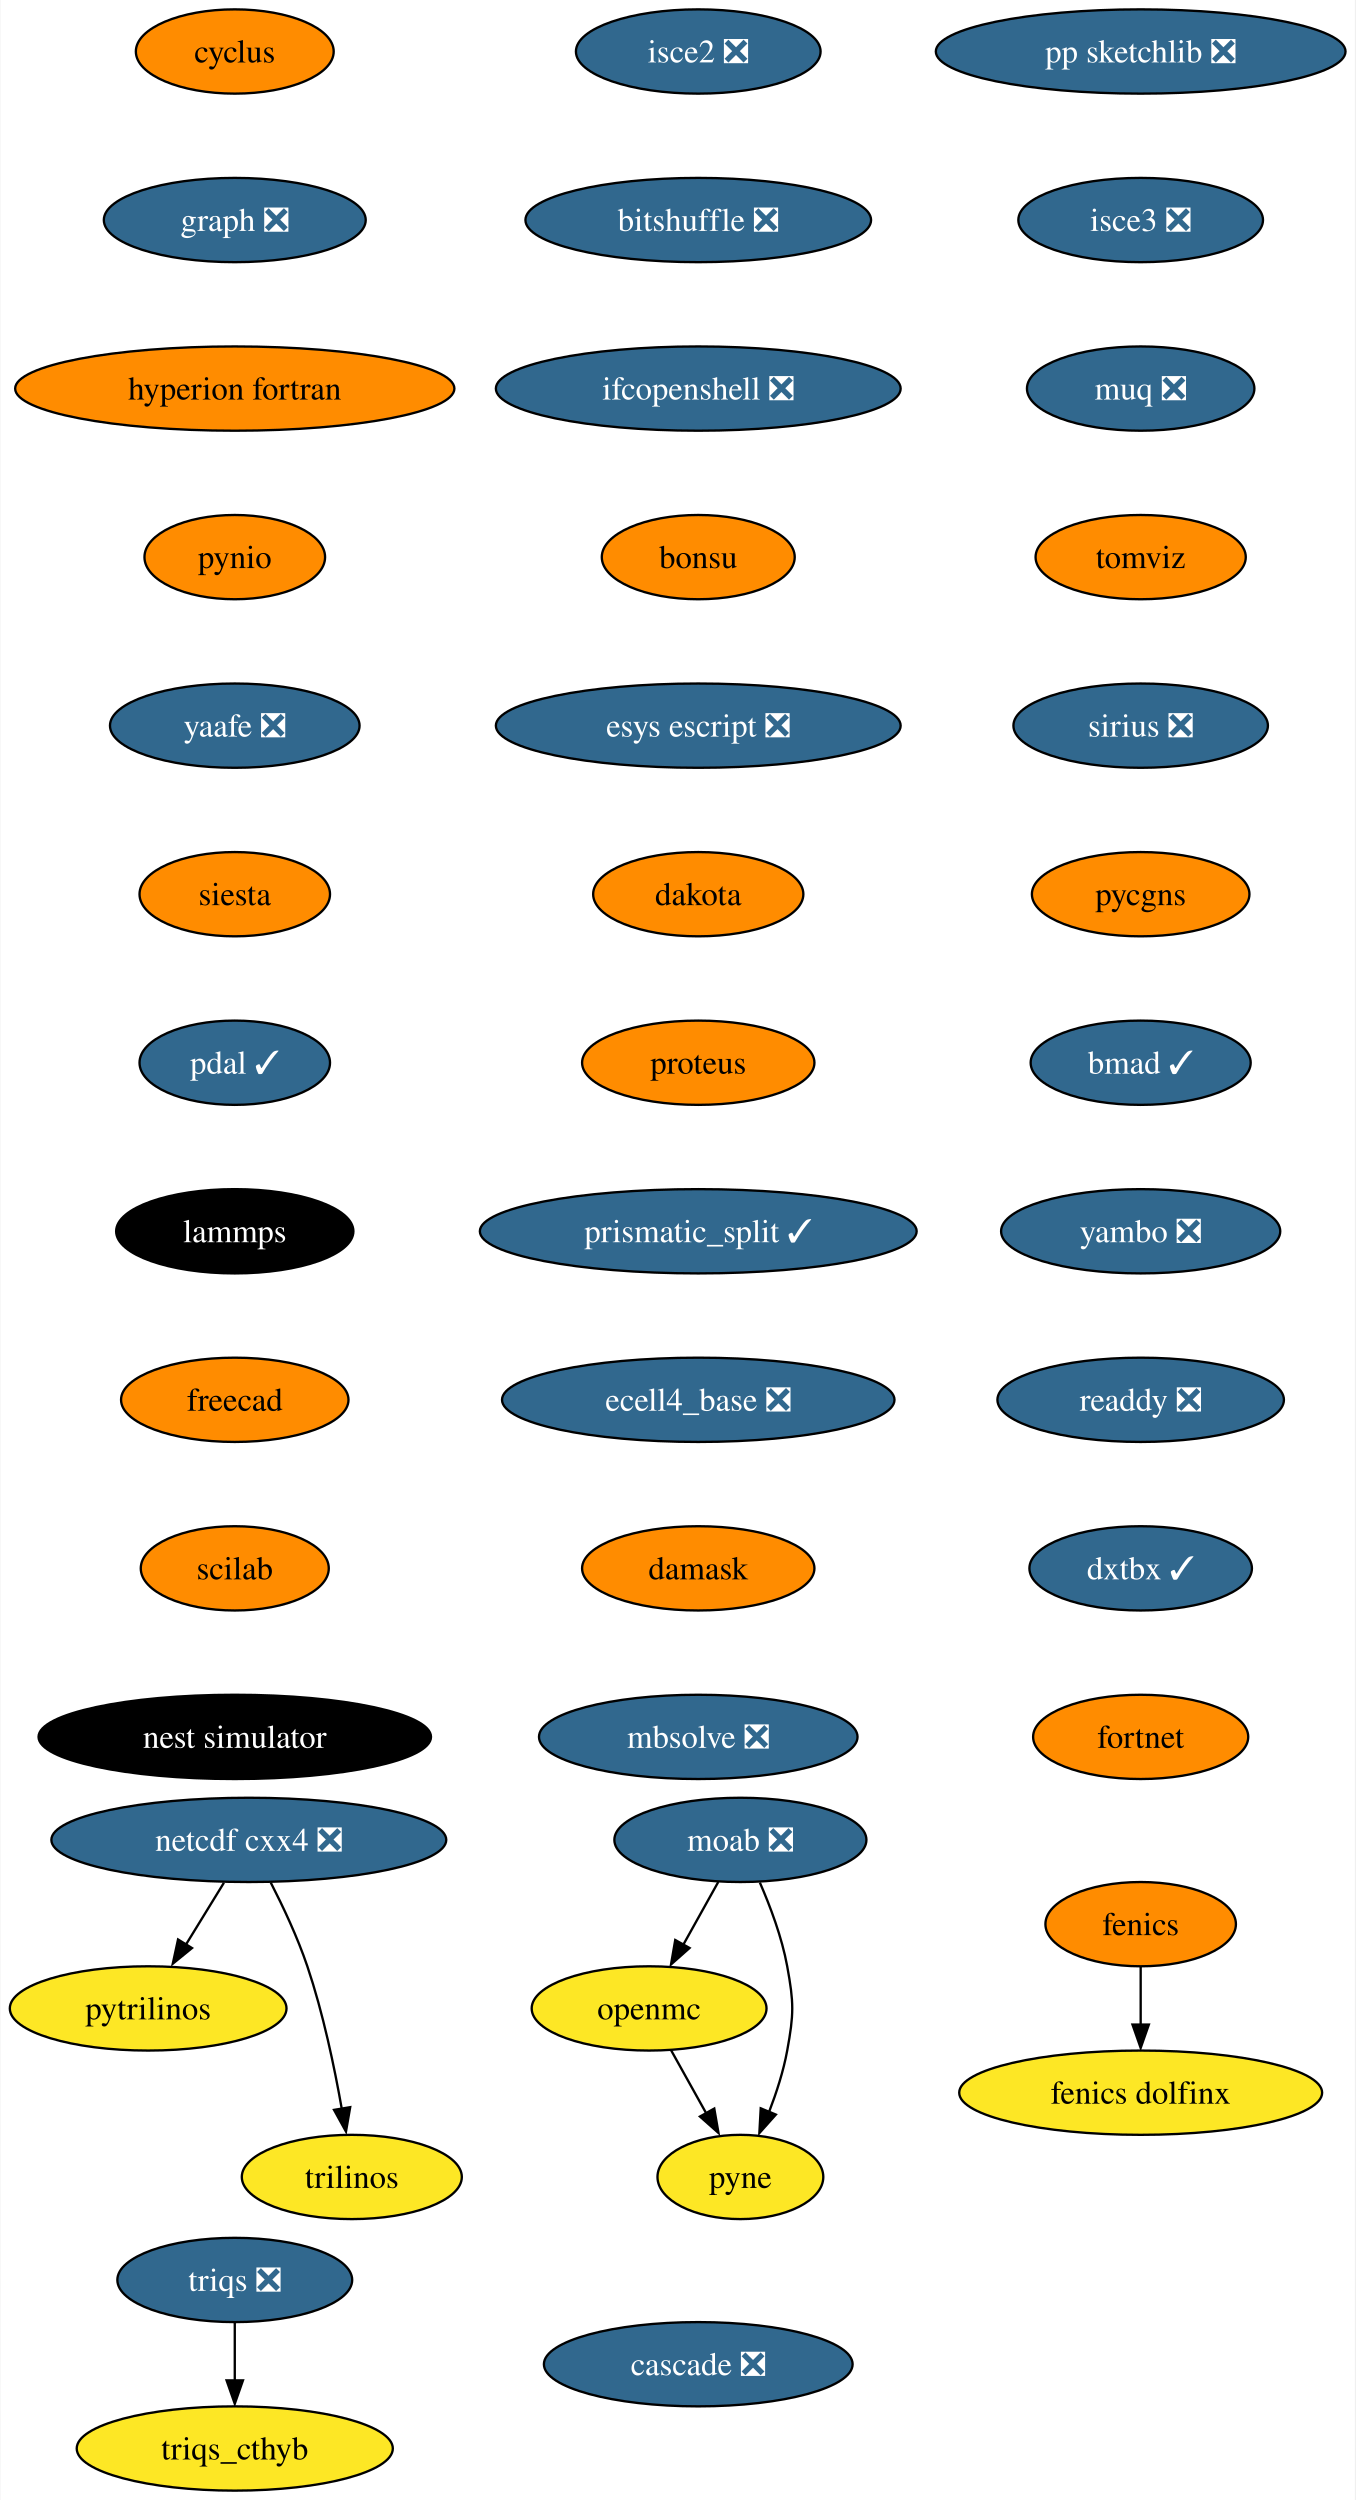
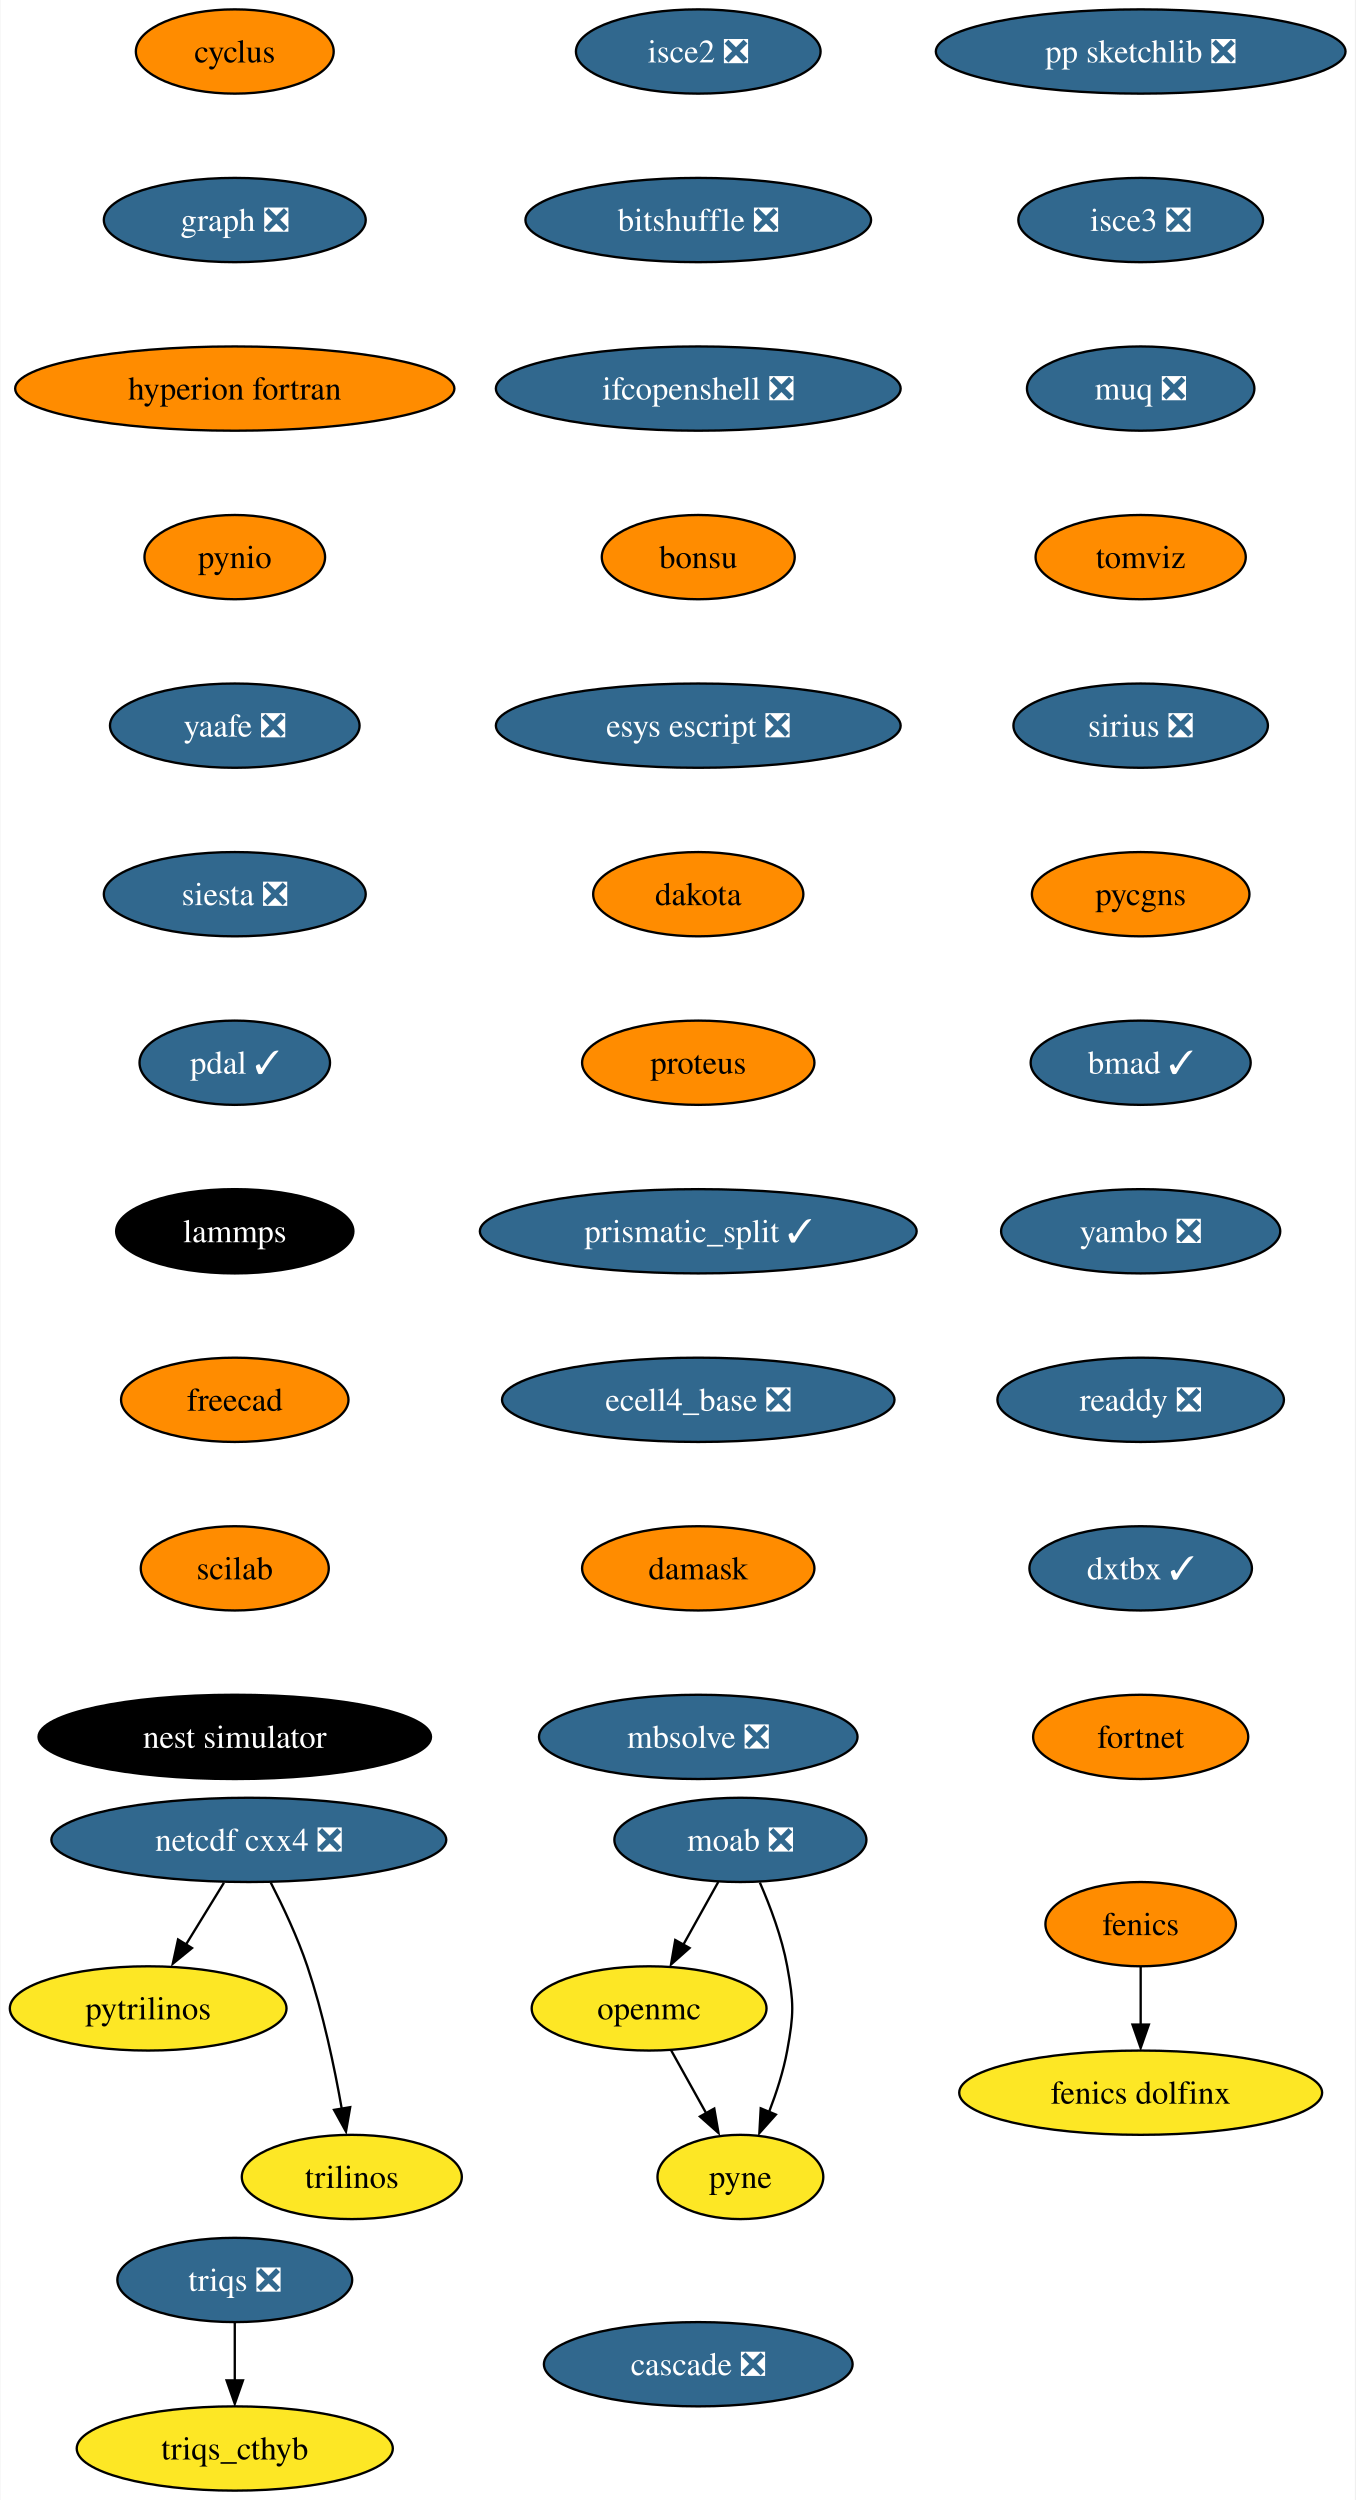
<svg xmlns="http://www.w3.org/2000/svg" xmlns:xlink="http://www.w3.org/1999/xlink" width="579pt" height="1068pt" viewBox="0.00 0.00 578.61 1068.00">
  <g id="graph0" class="graph" transform="scale(1 1) rotate(0) translate(4 1064)">
    <polygon fill="white" stroke="none" points="-4,4 -4,-1064 574.61,-1064 574.61,4 -4,4" />
    <g id="node1" class="node">
      <g id="a_node1">
        <a xlink:href="https://github.com/conda-forge/cyclus-feedstock" xlink:title="cyclus">
          <ellipse fill="#ff8c00" stroke="black" cx="96.1" cy="-1042" rx="42.26" ry="18" />
          <text text-anchor="middle" x="96.1" y="-1037.33" font-family="Times,serif" font-size="14.00">cyclus</text>
        </a>
      </g>
    </g>
    <g id="node2" class="node">
      <g id="a_node2">
        <a xlink:href="https://github.com/conda-forge/graph-feedstock/pull/9" xlink:title="graph ❎">
          <ellipse fill="#31688e" stroke="black" cx="96.1" cy="-970" rx="55.94" ry="18" />
          <text text-anchor="middle" x="96.1" y="-965.33" font-family="Times,serif" font-size="14.00" fill="white">graph ❎</text>
        </a>
      </g>
    </g>
    <g id="node5" class="node">
      <g id="a_node5">
        <a xlink:href="https://github.com/conda-forge/hyperion-fortran-feedstock" xlink:title="hyperion fortran">
          <ellipse fill="#ff8c00" stroke="black" cx="96.1" cy="-898" rx="93.82" ry="18" />
          <text text-anchor="middle" x="96.1" y="-893.33" font-family="Times,serif" font-size="14.00">hyperion fortran</text>
        </a>
      </g>
    </g>
    <g id="node3" class="node">
      <g id="a_node3">
        <a xlink:href="https://github.com/conda-forge/fenics-feedstock" xlink:title="fenics">
          <ellipse fill="#ff8c00" stroke="black" cx="483.1" cy="-242" rx="40.69" ry="18" />
          <text text-anchor="middle" x="483.1" y="-237.32" font-family="Times,serif" font-size="14.00">fenics</text>
        </a>
      </g>
    </g>
    <g id="node4" class="node">
      <g id="a_node4">
        <a xlink:href="https://github.com/conda-forge/fenics-dolfinx-feedstock" xlink:title="fenics dolfinx">
          <ellipse fill="#fde725" stroke="black" cx="483.1" cy="-170" rx="77.52" ry="18" />
          <text text-anchor="middle" x="483.1" y="-165.32" font-family="Times,serif" font-size="14.00">fenics dolfinx</text>
        </a>
      </g>
    </g>
    <g id="edge2" class="edge">
      <path fill="none" stroke="black" d="M483.1,-223.7C483.1,-216.24 483.1,-207.32 483.1,-198.97" />
      <polygon fill="black" stroke="black" points="486.6,-199.1 483.1,-189.1 479.6,-199.1 486.6,-199.1" />
    </g>
    <g id="node6" class="node">
      <g id="a_node6">
        <a xlink:href="https://github.com/conda-forge/pynio-feedstock" xlink:title="pynio">
          <ellipse fill="#ff8c00" stroke="black" cx="96.1" cy="-826" rx="38.58" ry="18" />
          <text text-anchor="middle" x="96.1" y="-821.33" font-family="Times,serif" font-size="14.00">pynio</text>
        </a>
      </g>
    </g>
    <g id="node13" class="node">
      <g id="a_node13">
        <a xlink:href="https://github.com/conda-forge/yaafe-feedstock/pull/23" xlink:title="yaafe ❎">
          <ellipse fill="#31688e" stroke="black" cx="96.1" cy="-754" rx="53.31" ry="18" />
          <text text-anchor="middle" x="96.1" y="-749.33" font-family="Times,serif" font-size="14.00" fill="white">yaafe ❎</text>
        </a>
      </g>
    </g>
    <g id="node7" class="node">
      <g id="a_node7">
        <a xlink:href="https://github.com/conda-forge/moab-feedstock/pull/84" xlink:title="moab ❎">
          <ellipse fill="#31688e" stroke="black" cx="312.1" cy="-278" rx="53.84" ry="18" />
          <text text-anchor="middle" x="312.1" y="-273.32" font-family="Times,serif" font-size="14.00" fill="white">moab ❎</text>
        </a>
      </g>
    </g>
    <g id="node8" class="node">
      <g id="a_node8">
        <a xlink:href="https://github.com/conda-forge/openmc-feedstock" xlink:title="openmc">
          <ellipse fill="#fde725" stroke="black" cx="273.1" cy="-206" rx="50.16" ry="18" />
          <text text-anchor="middle" x="273.1" y="-201.33" font-family="Times,serif" font-size="14.00">openmc</text>
        </a>
      </g>
    </g>
    <g id="edge5" class="edge">
      <path fill="none" stroke="black" d="M302.66,-260.05C298.16,-251.97 292.67,-242.12 287.65,-233.11" />
      <polygon fill="black" stroke="black" points="290.38,-231.82 282.46,-224.79 284.26,-235.23 290.38,-231.82" />
    </g>
    <g id="node9" class="node">
      <g id="a_node9">
        <a xlink:href="https://github.com/conda-forge/pyne-feedstock" xlink:title="pyne">
          <ellipse fill="#fde725" stroke="black" cx="312.1" cy="-134" rx="35.42" ry="18" />
          <text text-anchor="middle" x="312.1" y="-129.32" font-family="Times,serif" font-size="14.00">pyne</text>
        </a>
      </g>
    </g>
    <g id="edge6" class="edge">
      <path fill="none" stroke="black" d="M320.41,-259.79C324.84,-249.63 329.84,-236.38 332.1,-224 334.97,-208.26 334.97,-203.74 332.1,-188 330.51,-179.25 327.54,-170.08 324.38,-161.86" />
      <polygon fill="black" stroke="black" points="327.25,-160.65 320.2,-152.74 320.78,-163.32 327.25,-160.65" />
    </g>
    <g id="edge7" class="edge">
      <path fill="none" stroke="black" d="M282.54,-188.05C287.05,-179.97 292.53,-170.12 297.55,-161.11" />
      <polygon fill="black" stroke="black" points="300.94,-163.23 302.75,-152.79 294.82,-159.82 300.94,-163.23" />
    </g>
    <g id="node10" class="node">
      <g id="a_node10">
        <a xlink:href="https://github.com/conda-forge/netcdf-cxx4-feedstock/pull/46" xlink:title="netcdf cxx4 ❎">
          <ellipse fill="#31688e" stroke="black" cx="102.1" cy="-278" rx="84.35" ry="18" />
          <text text-anchor="middle" x="102.1" y="-273.32" font-family="Times,serif" font-size="14.00" fill="white">netcdf cxx4 ❎</text>
        </a>
      </g>
    </g>
    <g id="node11" class="node">
      <g id="a_node11">
        <a xlink:href="https://github.com/conda-forge/pytrilinos-feedstock" xlink:title="pytrilinos">
          <ellipse fill="#fde725" stroke="black" cx="59.1" cy="-206" rx="59.1" ry="18" />
          <text text-anchor="middle" x="59.1" y="-201.33" font-family="Times,serif" font-size="14.00">pytrilinos</text>
        </a>
      </g>
    </g>
    <g id="edge8" class="edge">
      <path fill="none" stroke="black" d="M91.47,-259.7C86.58,-251.73 80.66,-242.1 75.23,-233.26" />
      <polygon fill="black" stroke="black" points="77.82,-231.79 69.61,-225.1 71.86,-235.46 77.82,-231.79" />
    </g>
    <g id="node12" class="node">
      <g id="a_node12">
        <a xlink:href="https://github.com/conda-forge/trilinos-feedstock" xlink:title="trilinos">
          <ellipse fill="#fde725" stroke="black" cx="146.1" cy="-134" rx="47" ry="18" />
          <text text-anchor="middle" x="146.1" y="-129.32" font-family="Times,serif" font-size="14.00">trilinos</text>
        </a>
      </g>
    </g>
    <g id="edge9" class="edge">
      <path fill="none" stroke="black" d="M111.48,-259.75C116.69,-249.59 122.94,-236.34 127.1,-224 133.82,-204.11 138.68,-180.88 141.8,-163.15" />
      <polygon fill="black" stroke="black" points="145.41,-163.82 143.61,-153.38 138.5,-162.66 145.41,-163.82" />
    </g>
    <g id="node14" class="node">
      <g id="a_node14">
-         <a xlink:href="https://github.com/conda-forge/siesta-feedstock" xlink:title="siesta">
-           <ellipse fill="#ff8c00" stroke="black" cx="96.1" cy="-682" rx="40.69" ry="18" />
-           <text text-anchor="middle" x="96.1" y="-677.33" font-family="Times,serif" font-size="14.00">siesta</text>
+         <a xlink:href="https://github.com/conda-forge/siesta-feedstock/pull/40" xlink:title="siesta ❎">
+           <ellipse fill="#31688e" stroke="black" cx="96.1" cy="-682" rx="55.94" ry="18" />
+           <text text-anchor="middle" x="96.1" y="-677.33" font-family="Times,serif" font-size="14.00" fill="white">siesta ❎</text>
        </a>
      </g>
    </g>
    <g id="node15" class="node">
      <g id="a_node15">
        <a xlink:href="https://github.com/conda-forge/pdal-feedstock/pull/210" xlink:title="pdal ✓">
          <ellipse fill="#31688e" stroke="black" cx="96.1" cy="-610" rx="40.69" ry="18" />
          <text text-anchor="middle" x="96.1" y="-605.33" font-family="Times,serif" font-size="14.00" fill="white">pdal ✓</text>
        </a>
      </g>
    </g>
    <g id="node16" class="node">
      <g id="a_node16">
        <a xlink:href="https://github.com/conda-forge/lammps-feedstock" xlink:title="lammps">
          <ellipse fill="#000000" stroke="black" cx="96.1" cy="-538" rx="50.68" ry="18" />
          <text text-anchor="middle" x="96.1" y="-533.33" font-family="Times,serif" font-size="14.00" fill="white">lammps</text>
        </a>
      </g>
    </g>
    <g id="node17" class="node">
      <g id="a_node17">
        <a xlink:href="https://github.com/conda-forge/freecad-feedstock" xlink:title="freecad">
          <ellipse fill="#ff8c00" stroke="black" cx="96.1" cy="-466" rx="48.58" ry="18" />
          <text text-anchor="middle" x="96.1" y="-461.32" font-family="Times,serif" font-size="14.00">freecad</text>
        </a>
      </g>
    </g>
    <g id="node18" class="node">
      <g id="a_node18">
        <a xlink:href="https://github.com/conda-forge/scilab-feedstock" xlink:title="scilab">
          <ellipse fill="#ff8c00" stroke="black" cx="96.1" cy="-394" rx="40.16" ry="18" />
          <text text-anchor="middle" x="96.1" y="-389.32" font-family="Times,serif" font-size="14.00">scilab</text>
        </a>
      </g>
    </g>
    <g id="node19" class="node">
      <g id="a_node19">
        <a xlink:href="https://github.com/conda-forge/nest-simulator-feedstock" xlink:title="nest simulator">
          <ellipse fill="#000000" stroke="black" cx="96.1" cy="-322" rx="83.83" ry="18" />
          <text text-anchor="middle" x="96.1" y="-317.32" font-family="Times,serif" font-size="14.00" fill="white">nest simulator</text>
        </a>
      </g>
    </g>
    <g id="node20" class="node">
      <g id="a_node20">
        <a xlink:href="https://github.com/conda-forge/isce2-feedstock/pull/64" xlink:title="isce2 ❎">
          <ellipse fill="#31688e" stroke="black" cx="294.1" cy="-1042" rx="52.26" ry="18" />
          <text text-anchor="middle" x="294.1" y="-1037.33" font-family="Times,serif" font-size="14.00" fill="white">isce2 ❎</text>
        </a>
      </g>
    </g>
    <g id="node21" class="node">
      <g id="a_node21">
        <a xlink:href="https://github.com/conda-forge/bitshuffle-feedstock/pull/38" xlink:title="bitshuffle ❎">
          <ellipse fill="#31688e" stroke="black" cx="294.1" cy="-970" rx="73.83" ry="18" />
          <text text-anchor="middle" x="294.1" y="-965.33" font-family="Times,serif" font-size="14.00" fill="white">bitshuffle ❎</text>
        </a>
      </g>
    </g>
    <g id="node22" class="node">
      <g id="a_node22">
        <a xlink:href="https://github.com/conda-forge/ifcopenshell-feedstock/pull/30" xlink:title="ifcopenshell ❎">
          <ellipse fill="#31688e" stroke="black" cx="294.1" cy="-898" rx="86.46" ry="18" />
          <text text-anchor="middle" x="294.1" y="-893.33" font-family="Times,serif" font-size="14.00" fill="white">ifcopenshell ❎</text>
        </a>
      </g>
    </g>
    <g id="node23" class="node">
      <g id="a_node23">
        <a xlink:href="https://github.com/conda-forge/bonsu-feedstock" xlink:title="bonsu">
          <ellipse fill="#ff8c00" stroke="black" cx="294.1" cy="-826" rx="41.21" ry="18" />
          <text text-anchor="middle" x="294.1" y="-821.33" font-family="Times,serif" font-size="14.00">bonsu</text>
        </a>
      </g>
    </g>
    <g id="node24" class="node">
      <g id="a_node24">
        <a xlink:href="https://github.com/conda-forge/esys-escript-feedstock/pull/62" xlink:title="esys escript ❎">
          <ellipse fill="#31688e" stroke="black" cx="294.1" cy="-754" rx="86.46" ry="18" />
          <text text-anchor="middle" x="294.1" y="-749.33" font-family="Times,serif" font-size="14.00" fill="white">esys escript ❎</text>
        </a>
      </g>
    </g>
    <g id="node25" class="node">
      <g id="a_node25">
        <a xlink:href="https://github.com/conda-forge/dakota-feedstock" xlink:title="dakota">
          <ellipse fill="#ff8c00" stroke="black" cx="294.1" cy="-682" rx="44.9" ry="18" />
          <text text-anchor="middle" x="294.1" y="-677.33" font-family="Times,serif" font-size="14.00">dakota</text>
        </a>
      </g>
    </g>
    <g id="node26" class="node">
      <g id="a_node26">
        <a xlink:href="https://github.com/conda-forge/proteus-feedstock" xlink:title="proteus">
          <ellipse fill="#ff8c00" stroke="black" cx="294.1" cy="-610" rx="49.63" ry="18" />
          <text text-anchor="middle" x="294.1" y="-605.33" font-family="Times,serif" font-size="14.00">proteus</text>
        </a>
      </g>
    </g>
    <g id="node29" class="node">
      <g id="a_node29">
        <a xlink:href="https://github.com/conda-forge/prismatic_split-feedstock/pull/39" xlink:title="prismatic_split ✓">
          <ellipse fill="#31688e" stroke="black" cx="294.1" cy="-538" rx="93.3" ry="18" />
          <text text-anchor="middle" x="294.1" y="-533.33" font-family="Times,serif" font-size="14.00" fill="white">prismatic_split ✓</text>
        </a>
      </g>
    </g>
    <g id="node27" class="node">
      <g id="a_node27">
        <a xlink:href="https://github.com/conda-forge/triqs-feedstock/pull/39" xlink:title="triqs ❎">
          <ellipse fill="#31688e" stroke="black" cx="96.1" cy="-90" rx="50.16" ry="18" />
          <text text-anchor="middle" x="96.1" y="-85.33" font-family="Times,serif" font-size="14.00" fill="white">triqs ❎</text>
        </a>
      </g>
    </g>
    <g id="node28" class="node">
      <g id="a_node28">
        <a xlink:href="https://github.com/conda-forge/triqs_cthyb-feedstock" xlink:title="triqs_cthyb">
          <ellipse fill="#fde725" stroke="black" cx="96.1" cy="-18" rx="67.52" ry="18" />
          <text text-anchor="middle" x="96.1" y="-13.32" font-family="Times,serif" font-size="14.00">triqs_cthyb</text>
        </a>
      </g>
    </g>
    <g id="edge23" class="edge">
      <path fill="none" stroke="black" d="M96.1,-71.7C96.1,-64.24 96.1,-55.32 96.1,-46.97" />
      <polygon fill="black" stroke="black" points="99.6,-47.1 96.1,-37.1 92.6,-47.1 99.6,-47.1" />
    </g>
    <g id="node30" class="node">
      <g id="a_node30">
        <a xlink:href="https://github.com/conda-forge/ecell4_base-feedstock/pull/23" xlink:title="ecell4_base ❎">
          <ellipse fill="#31688e" stroke="black" cx="294.1" cy="-466" rx="83.83" ry="18" />
          <text text-anchor="middle" x="294.1" y="-461.32" font-family="Times,serif" font-size="14.00" fill="white">ecell4_base ❎</text>
        </a>
      </g>
    </g>
    <g id="node31" class="node">
      <g id="a_node31">
        <a xlink:href="https://github.com/conda-forge/damask-feedstock" xlink:title="damask">
          <ellipse fill="#ff8c00" stroke="black" cx="294.1" cy="-394" rx="49.63" ry="18" />
          <text text-anchor="middle" x="294.1" y="-389.32" font-family="Times,serif" font-size="14.00">damask</text>
        </a>
      </g>
    </g>
    <g id="node32" class="node">
      <g id="a_node32">
        <a xlink:href="https://github.com/conda-forge/mbsolve-feedstock/pull/15" xlink:title="mbsolve ❎">
          <ellipse fill="#31688e" stroke="black" cx="294.1" cy="-322" rx="68.04" ry="18" />
          <text text-anchor="middle" x="294.1" y="-317.32" font-family="Times,serif" font-size="14.00" fill="white">mbsolve ❎</text>
        </a>
      </g>
    </g>
    <g id="node33" class="node">
      <g id="a_node33">
        <a xlink:href="https://github.com/conda-forge/pp-sketchlib-feedstock/pull/41" xlink:title="pp sketchlib ❎">
          <ellipse fill="#31688e" stroke="black" cx="483.1" cy="-1042" rx="87.51" ry="18" />
          <text text-anchor="middle" x="483.1" y="-1037.33" font-family="Times,serif" font-size="14.00" fill="white">pp sketchlib ❎</text>
        </a>
      </g>
    </g>
    <g id="node34" class="node">
      <g id="a_node34">
        <a xlink:href="https://github.com/conda-forge/isce3-feedstock/pull/44" xlink:title="isce3 ❎">
          <ellipse fill="#31688e" stroke="black" cx="483.1" cy="-970" rx="52.26" ry="18" />
          <text text-anchor="middle" x="483.1" y="-965.33" font-family="Times,serif" font-size="14.00" fill="white">isce3 ❎</text>
        </a>
      </g>
    </g>
    <g id="node35" class="node">
      <g id="a_node35">
        <a xlink:href="https://github.com/conda-forge/muq-feedstock/pull/32" xlink:title="muq ❎">
          <ellipse fill="#31688e" stroke="black" cx="483.1" cy="-898" rx="48.58" ry="18" />
          <text text-anchor="middle" x="483.1" y="-893.33" font-family="Times,serif" font-size="14.00" fill="white">muq ❎</text>
        </a>
      </g>
    </g>
    <g id="node36" class="node">
      <g id="a_node36">
        <a xlink:href="https://github.com/conda-forge/tomviz-feedstock" xlink:title="tomviz">
          <ellipse fill="#ff8c00" stroke="black" cx="483.1" cy="-826" rx="44.9" ry="18" />
          <text text-anchor="middle" x="483.1" y="-821.33" font-family="Times,serif" font-size="14.00">tomviz</text>
        </a>
      </g>
    </g>
    <g id="node37" class="node">
      <g id="a_node37">
        <a xlink:href="https://github.com/conda-forge/sirius-feedstock/pull/21" xlink:title="sirius ❎">
          <ellipse fill="#31688e" stroke="black" cx="483.1" cy="-754" rx="54.36" ry="18" />
          <text text-anchor="middle" x="483.1" y="-749.33" font-family="Times,serif" font-size="14.00" fill="white">sirius ❎</text>
        </a>
      </g>
    </g>
    <g id="node38" class="node">
      <g id="a_node38">
        <a xlink:href="https://github.com/conda-forge/pycgns-feedstock" xlink:title="pycgns">
          <ellipse fill="#ff8c00" stroke="black" cx="483.1" cy="-682" rx="46.47" ry="18" />
          <text text-anchor="middle" x="483.1" y="-677.33" font-family="Times,serif" font-size="14.00">pycgns</text>
        </a>
      </g>
    </g>
    <g id="node39" class="node">
      <g id="a_node39">
        <a xlink:href="https://github.com/conda-forge/bmad-feedstock/pull/257" xlink:title="bmad ✓">
          <ellipse fill="#31688e" stroke="black" cx="483.1" cy="-610" rx="47" ry="18" />
          <text text-anchor="middle" x="483.1" y="-605.33" font-family="Times,serif" font-size="14.00" fill="white">bmad ✓</text>
        </a>
      </g>
    </g>
    <g id="node40" class="node">
      <g id="a_node40">
        <a xlink:href="https://github.com/conda-forge/yambo-feedstock/pull/15" xlink:title="yambo ❎">
          <ellipse fill="#31688e" stroke="black" cx="483.1" cy="-538" rx="59.63" ry="18" />
          <text text-anchor="middle" x="483.1" y="-533.33" font-family="Times,serif" font-size="14.00" fill="white">yambo ❎</text>
        </a>
      </g>
    </g>
    <g id="node41" class="node">
      <g id="a_node41">
        <a xlink:href="https://github.com/conda-forge/readdy-feedstock/pull/11" xlink:title="readdy ❎">
          <ellipse fill="#31688e" stroke="black" cx="483.1" cy="-466" rx="61.2" ry="18" />
          <text text-anchor="middle" x="483.1" y="-461.32" font-family="Times,serif" font-size="14.00" fill="white">readdy ❎</text>
        </a>
      </g>
    </g>
    <g id="node42" class="node">
      <g id="a_node42">
        <a xlink:href="https://github.com/conda-forge/dxtbx-feedstock/pull/47" xlink:title="dxtbx ✓">
          <ellipse fill="#31688e" stroke="black" cx="483.1" cy="-394" rx="47.53" ry="18" />
          <text text-anchor="middle" x="483.1" y="-389.32" font-family="Times,serif" font-size="14.00" fill="white">dxtbx ✓</text>
        </a>
      </g>
    </g>
    <g id="node43" class="node">
      <g id="a_node43">
        <a xlink:href="https://github.com/conda-forge/fortnet-feedstock" xlink:title="fortnet">
          <ellipse fill="#ff8c00" stroke="black" cx="483.1" cy="-322" rx="45.95" ry="18" />
          <text text-anchor="middle" x="483.1" y="-317.32" font-family="Times,serif" font-size="14.00">fortnet</text>
        </a>
      </g>
    </g>
    <g id="node44" class="node">
      <g id="a_node44">
        <a xlink:href="https://github.com/conda-forge/cascade-feedstock/pull/9" xlink:title="cascade ❎">
          <ellipse fill="#31688e" stroke="black" cx="294.1" cy="-54" rx="65.94" ry="18" />
          <text text-anchor="middle" x="294.1" y="-49.33" font-family="Times,serif" font-size="14.00" fill="white">cascade ❎</text>
        </a>
      </g>
    </g>
  </g>
</svg>
